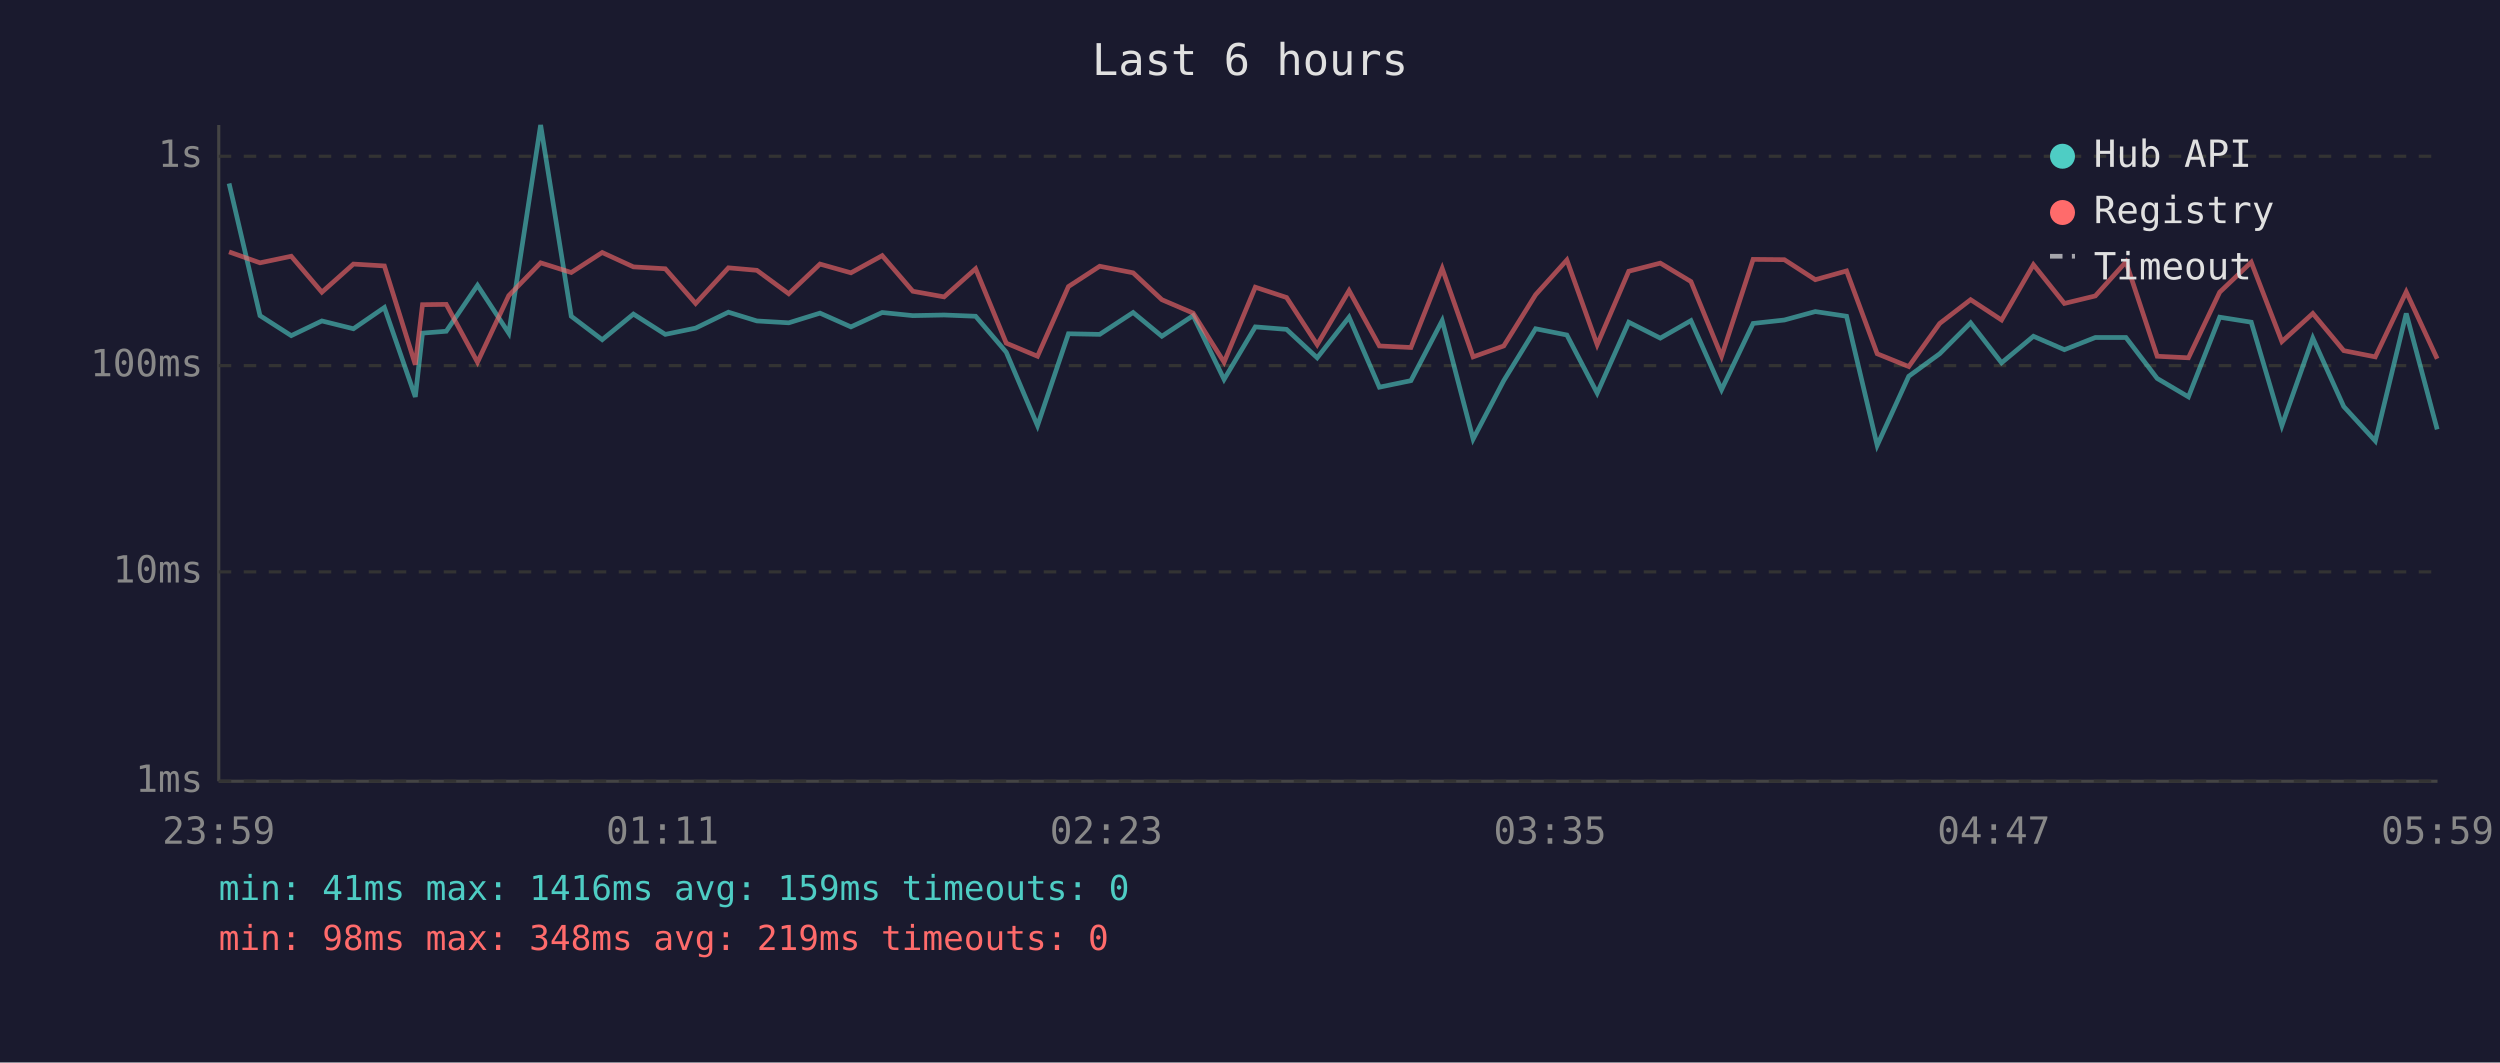
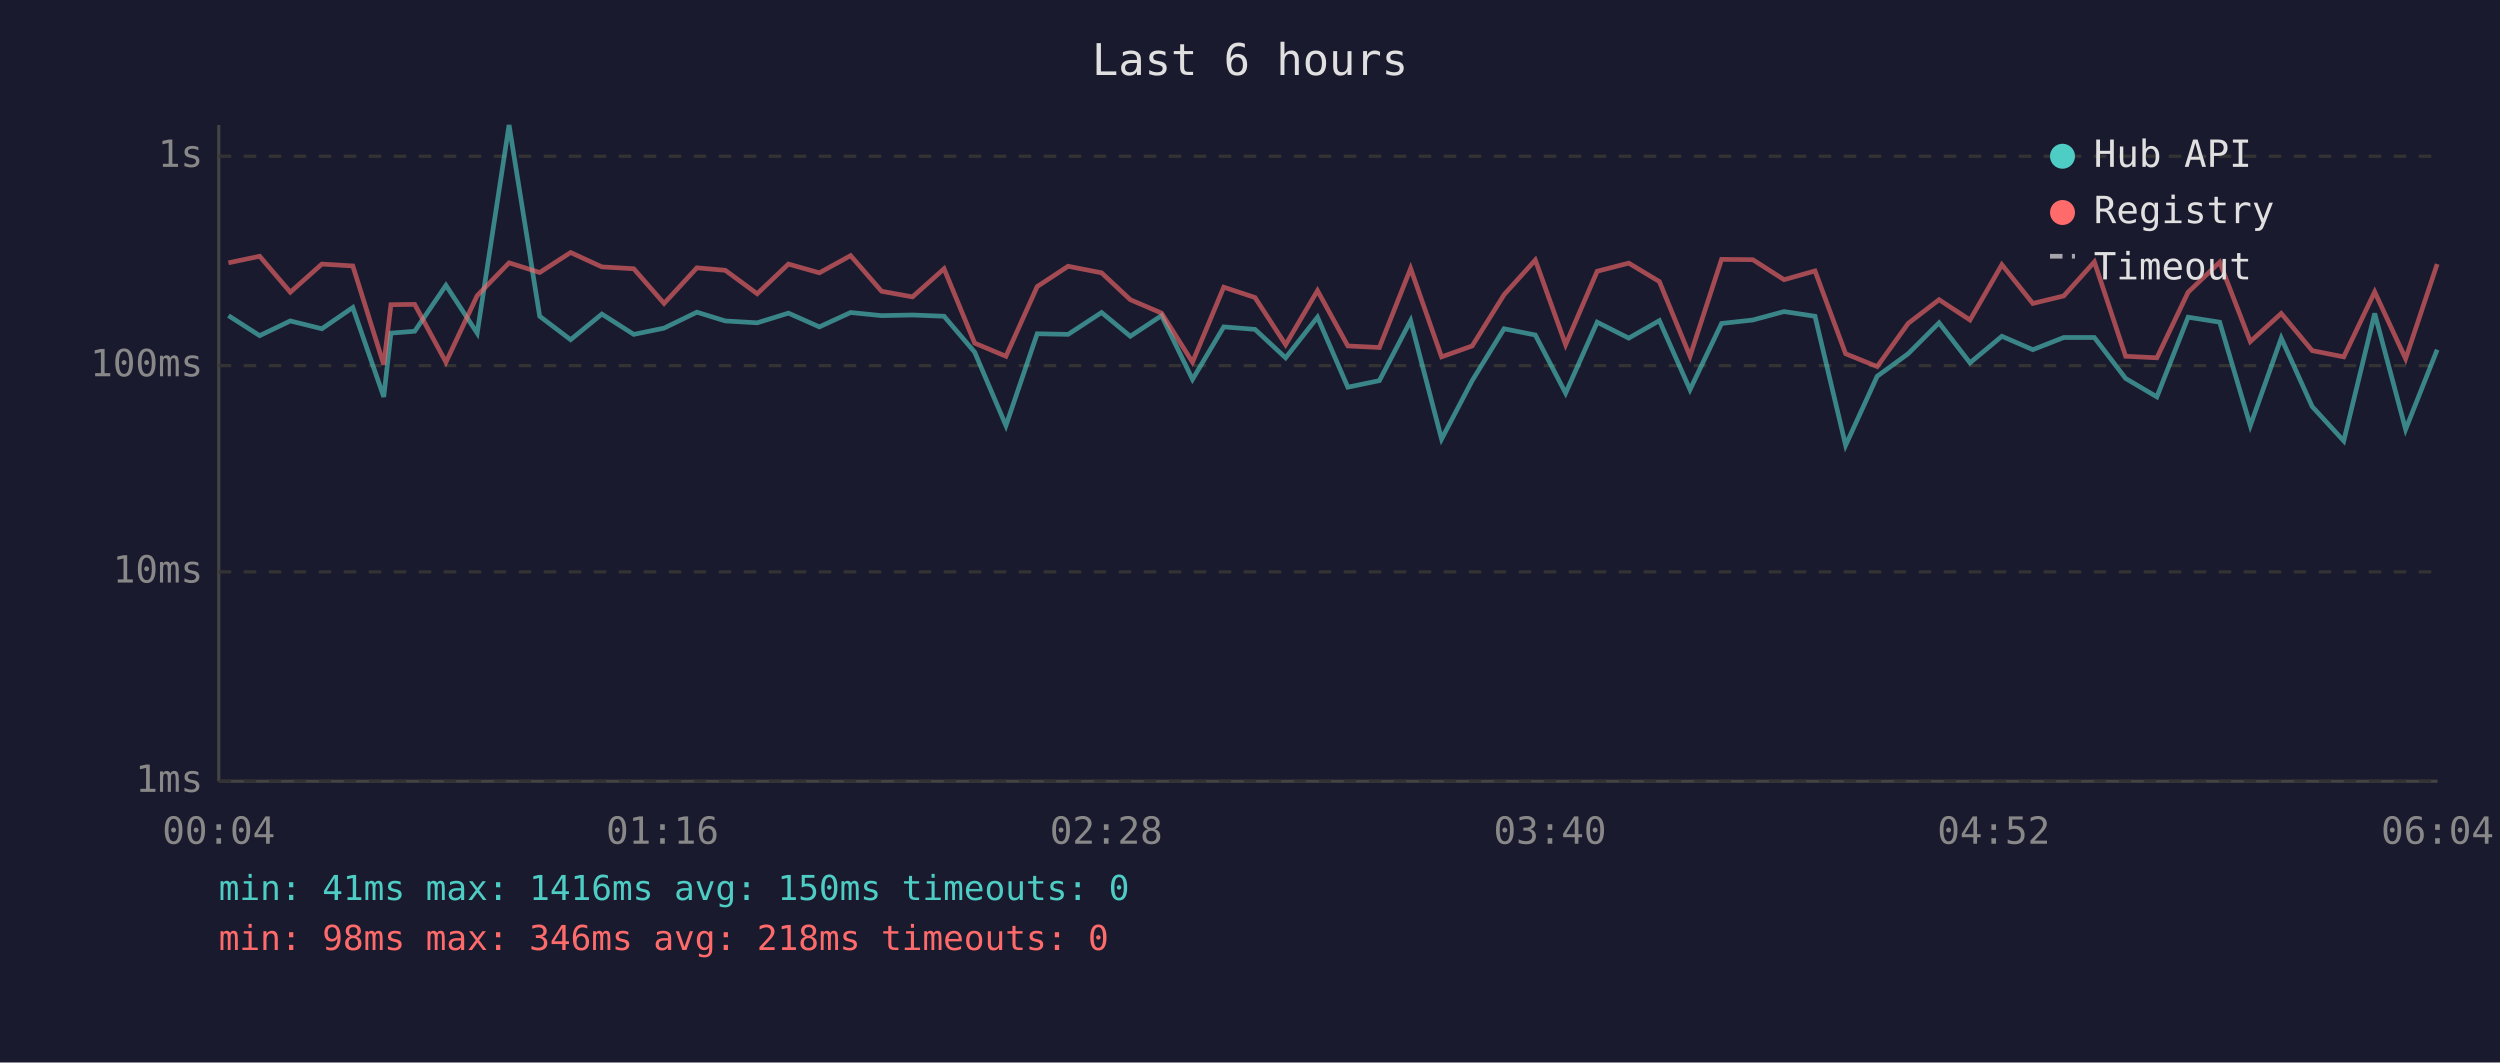
<svg xmlns="http://www.w3.org/2000/svg" viewBox="0 0 800 340" font-family="monospace" font-size="12">
  <rect width="800" height="340" fill="#1a1a2e" />
  <text x="400" y="24" fill="#e0e0e0" font-size="14" text-anchor="middle">Last 6 hours</text>
  <line x1="70" y1="40" x2="70" y2="250" stroke="#444" stroke-width="1" />
  <line x1="70" y1="250" x2="780" y2="250" stroke="#444" stroke-width="1" />
  <line x1="70" y1="250" x2="780" y2="250" stroke="#333" stroke-width="1" stroke-dasharray="4" />
  <text x="65" y="250" fill="#888" text-anchor="end" dominant-baseline="middle">1ms</text>
  <line x1="70" y1="183" x2="780" y2="183" stroke="#333" stroke-width="1" stroke-dasharray="4" />
  <text x="65" y="183" fill="#888" text-anchor="end" dominant-baseline="middle">10ms</text>
  <line x1="70" y1="117" x2="780" y2="117" stroke="#333" stroke-width="1" stroke-dasharray="4" />
  <text x="65" y="117" fill="#888" text-anchor="end" dominant-baseline="middle">100ms</text>
  <line x1="70" y1="50" x2="780" y2="50" stroke="#333" stroke-width="1" stroke-dasharray="4" />
  <text x="65" y="50" fill="#888" text-anchor="end" dominant-baseline="middle">1s</text>
-   <text x="70" y="270" fill="#888" text-anchor="middle">23:59</text>
-   <text x="212" y="270" fill="#888" text-anchor="middle">01:11</text>
-   <text x="354" y="270" fill="#888" text-anchor="middle">02:23</text>
-   <text x="496" y="270" fill="#888" text-anchor="middle">03:35</text>
-   <text x="638" y="270" fill="#888" text-anchor="middle">04:47</text>
-   <text x="780" y="270" fill="#888" text-anchor="middle">05:59</text>
-   <polyline points="73.3,58.7 83.2,101.0 93.2,107.4 103.0,102.7 113.1,105.2 123.0,98.4 132.9,127.0 135.2,106.6 142.8,106.0 152.8,91.3 162.8,106.6 173.0,40.0 182.8,101.2 192.7,108.7 202.7,100.5 212.9,107.0 222.6,105.0 233.1,99.9 242.2,102.7 252.4,103.3 262.4,100.2 272.3,104.6 282.3,100.0 292.1,101.0 302.1,100.8 312.2,101.2 322.0,112.7 332.0,136.2 341.9,106.8 351.9,107.0 362.6,100.0 371.8,107.6 381.8,101.0 391.7,121.4 401.7,104.6 411.7,105.4 421.5,114.5 431.7,101.5 441.4,123.9 451.5,121.8 461.5,102.6 471.4,140.5 481.2,121.8 491.4,105.2 501.4,107.2 511.1,125.8 521.2,103.1 531.3,108.2 541.1,102.6 550.9,124.7 561.0,103.5 571.0,102.4 580.9,99.7 590.9,101.2 600.7,142.5 610.8,120.4 620.7,113.2 630.6,103.3 640.5,116.1 650.7,107.6 660.6,111.9 670.5,108.0 680.3,108.0 690.3,121.1 700.3,127.0 710.3,101.5 720.4,103.1 730.2,136.2 740.1,108.2 750.0,130.1 760.1,141.1 770.0,100.3 779.9,137.4" fill="none" stroke="#4ecdc4" stroke-width="1.5" opacity="0.6" />
-   <polyline points="73.3,80.6 83.2,84.1 93.2,82.0 103.0,93.5 113.1,84.5 123.0,85.1 132.9,116.7 135.2,97.5 142.8,97.4 152.8,115.9 162.8,94.6 173.0,84.1 182.8,87.2 192.7,80.8 202.7,85.4 212.9,86.0 222.6,97.1 233.1,85.7 242.2,86.5 252.4,94.0 262.4,84.5 272.3,87.3 282.3,81.8 292.1,93.2 302.1,95.0 312.2,86.0 322.0,109.8 332.0,114.0 341.9,91.7 351.9,85.2 362.6,87.3 371.8,95.9 381.8,100.2 391.7,115.9 401.7,91.9 411.7,95.2 421.5,110.3 431.7,93.0 441.4,110.7 451.5,111.2 461.5,85.9 471.4,114.2 481.2,110.7 491.4,94.3 501.4,83.2 511.1,110.3 521.2,86.8 531.3,84.2 541.1,90.1 550.9,114.0 561.0,83.0 571.0,83.1 580.9,89.5 590.9,86.7 600.7,113.2 610.8,117.3 620.7,103.5 630.6,95.9 640.5,102.4 650.7,84.7 660.6,97.1 670.5,94.7 680.3,83.8 690.3,114.0 700.3,114.5 710.3,93.5 720.4,83.9 730.2,109.3 740.1,100.3 750.0,112.2 760.1,114.2 770.0,93.4 779.9,114.8" fill="none" stroke="#ff6b6b" stroke-width="1.5" opacity="0.6" />
+   <text x="70" y="270" fill="#888" text-anchor="middle">00:04</text>
+   <text x="212" y="270" fill="#888" text-anchor="middle">01:16</text>
+   <text x="354" y="270" fill="#888" text-anchor="middle">02:28</text>
+   <text x="496" y="270" fill="#888" text-anchor="middle">03:40</text>
+   <text x="638" y="270" fill="#888" text-anchor="middle">04:52</text>
+   <text x="780" y="270" fill="#888" text-anchor="middle">06:04</text>
+   <polyline points="73.1,101.0 83.1,107.4 92.9,102.7 103.0,105.2 112.9,98.4 122.8,127.0 125.1,106.6 132.7,106.0 142.7,91.3 152.7,106.6 162.9,40.0 172.7,101.2 182.6,108.7 192.6,100.5 202.8,107.0 212.5,105.0 223.0,99.9 232.1,102.7 242.3,103.3 252.3,100.2 262.2,104.6 272.2,100.0 282.1,101.0 292.0,100.8 302.1,101.2 311.9,112.7 321.9,136.2 331.9,106.8 341.8,107.0 352.5,100.0 361.7,107.6 371.7,101.0 381.6,121.4 391.6,104.6 401.6,105.4 411.4,114.5 421.6,101.5 431.3,123.9 441.4,121.8 451.4,102.6 461.3,140.5 471.1,121.8 481.3,105.2 491.3,107.2 501.0,125.8 511.1,103.1 521.2,108.2 531.0,102.6 540.8,124.7 550.9,103.5 560.9,102.4 570.9,99.7 580.8,101.2 590.6,142.5 600.7,120.4 610.6,113.2 620.5,103.3 630.4,116.1 640.6,107.6 650.5,111.9 660.4,108.0 670.2,108.0 680.2,121.1 690.2,127.0 700.2,101.5 710.3,103.1 720.1,136.2 730.0,108.2 739.9,130.1 750.0,141.1 759.9,100.3 769.8,137.4 779.9,111.9" fill="none" stroke="#4ecdc4" stroke-width="1.5" opacity="0.6" />
+   <polyline points="73.1,84.1 83.1,82.0 92.9,93.5 103.0,84.5 112.9,85.1 122.8,116.7 125.1,97.5 132.7,97.4 142.7,115.9 152.7,94.6 162.9,84.1 172.7,87.2 182.6,80.8 192.6,85.4 202.8,86.0 212.5,97.1 223.0,85.7 232.1,86.5 242.3,94.0 252.3,84.5 262.2,87.3 272.2,81.8 282.1,93.2 292.0,95.0 302.1,86.0 311.9,109.8 321.9,114.0 331.9,91.7 341.8,85.2 352.5,87.3 361.7,95.9 371.7,100.2 381.6,115.9 391.6,91.9 401.6,95.2 411.4,110.3 421.6,93.0 431.3,110.7 441.4,111.2 451.4,85.9 461.3,114.2 471.1,110.7 481.3,94.3 491.3,83.2 501.0,110.3 511.1,86.8 521.2,84.2 531.0,90.1 540.8,114.0 550.9,83.0 560.9,83.1 570.9,89.5 580.8,86.7 590.6,113.2 600.7,117.3 610.6,103.5 620.5,95.9 630.4,102.4 640.6,84.7 650.5,97.1 660.4,94.7 670.2,83.8 680.2,114.0 690.2,114.5 700.2,93.5 710.3,83.9 720.1,109.3 730.0,100.3 739.9,112.2 750.0,114.2 759.9,93.4 769.8,114.8 779.9,84.5" fill="none" stroke="#ff6b6b" stroke-width="1.5" opacity="0.6" />
  <circle cx="660" cy="50" r="4" fill="#4ecdc4" />
  <text x="670" y="50" fill="#e0e0e0" dominant-baseline="middle">Hub API</text>
  <circle cx="660" cy="68" r="4" fill="#ff6b6b" />
  <text x="670" y="68" fill="#e0e0e0" dominant-baseline="middle">Registry</text>
  <line x1="656" y1="82" x2="664" y2="82" stroke="#e0e0e0" stroke-width="1.5" stroke-dasharray="4,3" opacity="0.7" />
  <text x="670" y="86" fill="#e0e0e0" dominant-baseline="middle">Timeout</text>
-   <text x="70" y="288" fill="#4ecdc4" font-size="11">min: 41ms  max: 1416ms  avg: 159ms  timeouts: 0</text>
-   <text x="70" y="304" fill="#ff6b6b" font-size="11">min: 98ms  max: 348ms  avg: 219ms  timeouts: 0</text>
+   <text x="70" y="288" fill="#4ecdc4" font-size="11">min: 41ms  max: 1416ms  avg: 150ms  timeouts: 0</text>
+   <text x="70" y="304" fill="#ff6b6b" font-size="11">min: 98ms  max: 346ms  avg: 218ms  timeouts: 0</text>
</svg>
